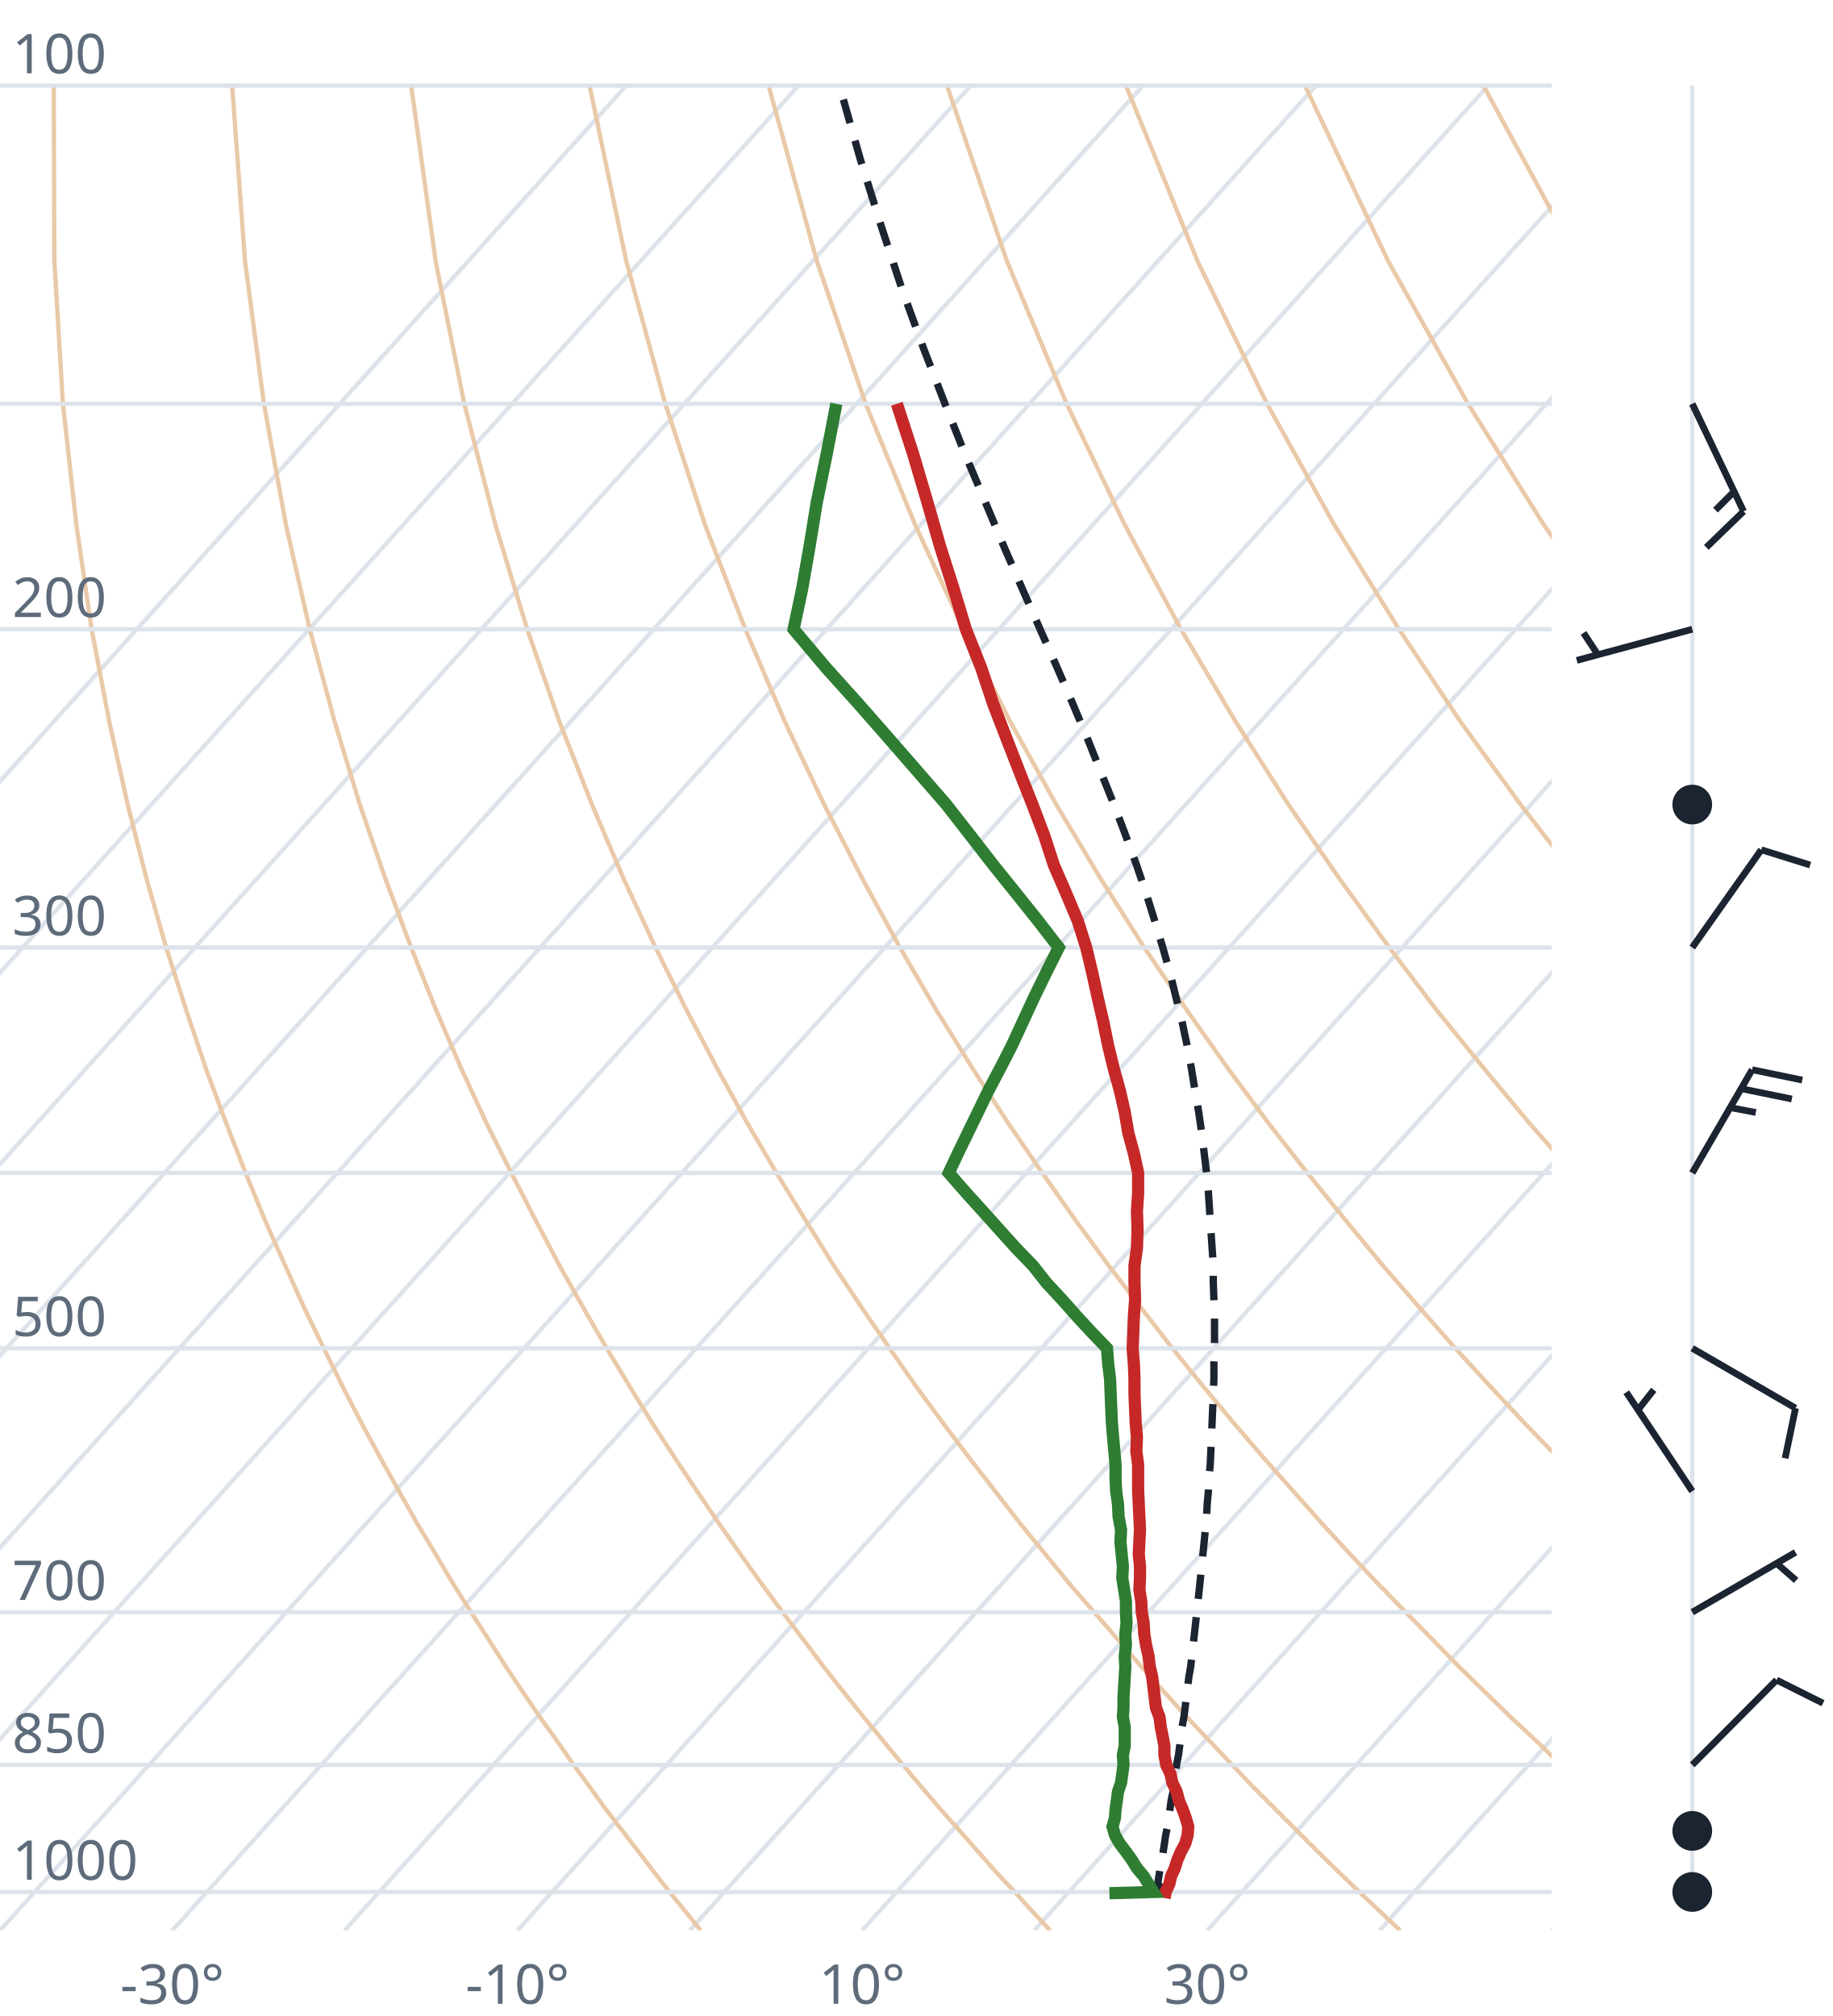
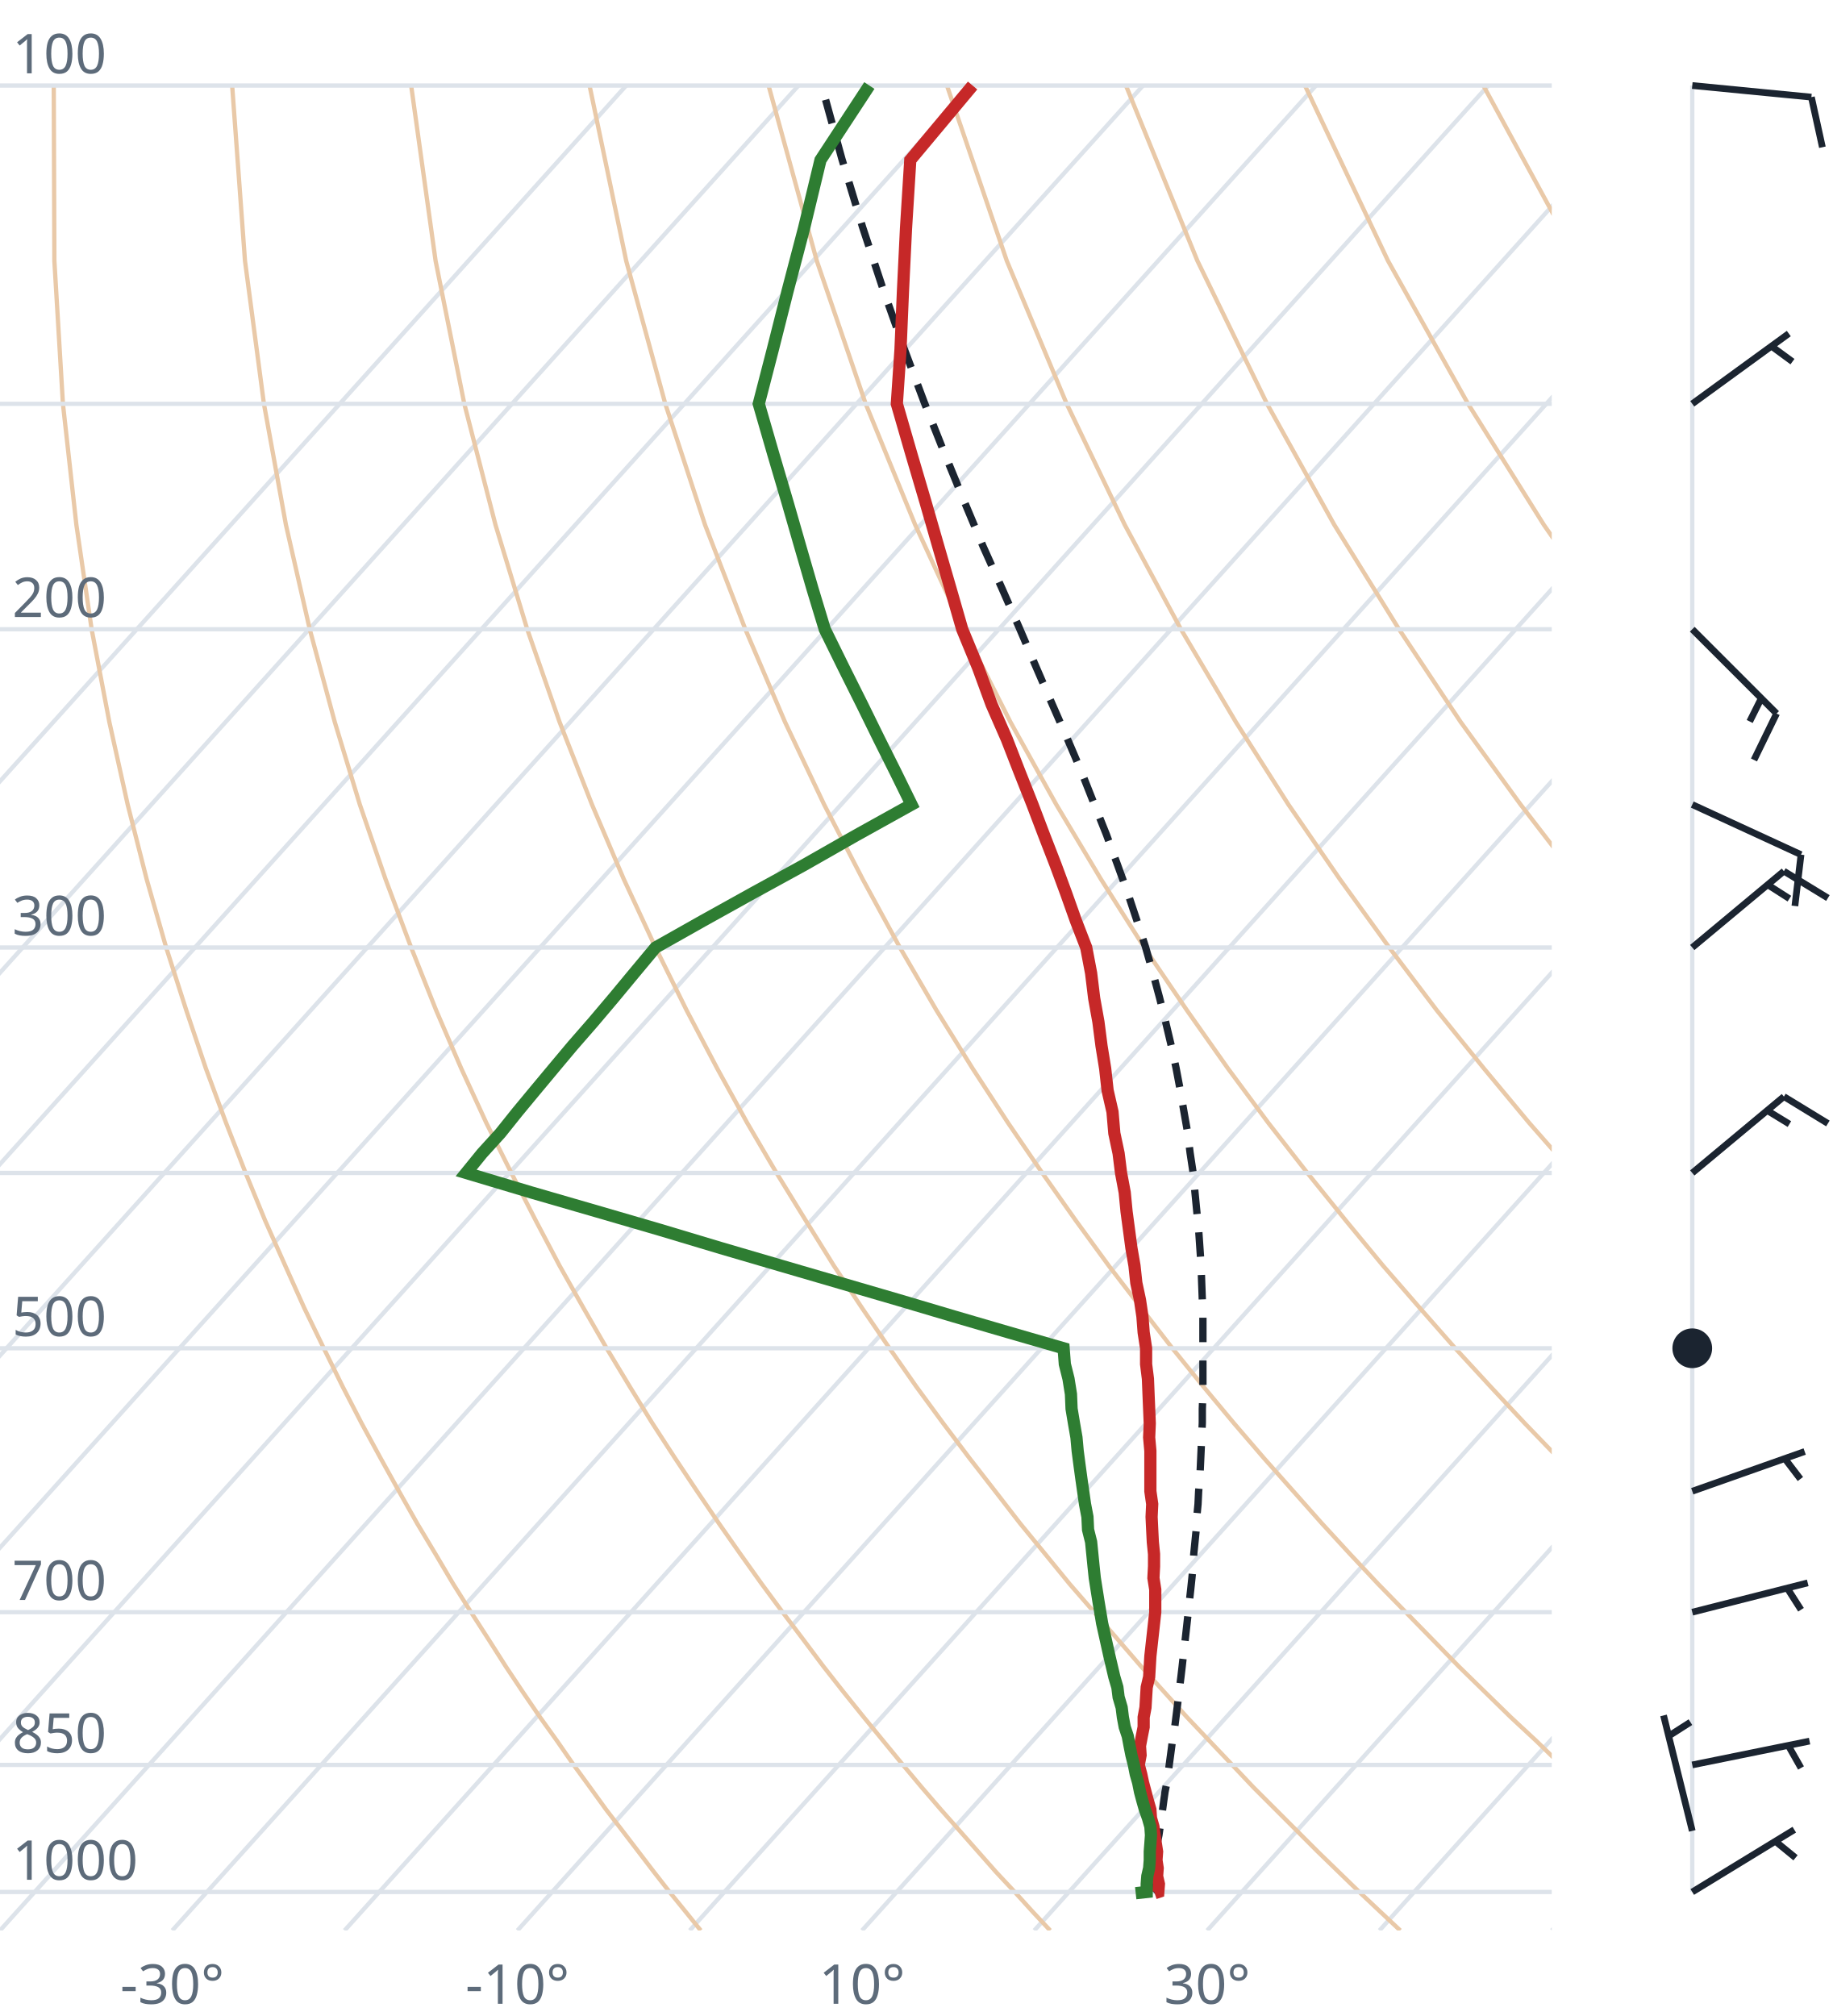
<svg xmlns="http://www.w3.org/2000/svg" viewBox="0 0 300 330" font-family="system-ui,sans-serif" font-size="9">
  <style>.g{stroke:#dde3ea;stroke-width:.7;fill:none}.ad{stroke:#e9c9a8;stroke-width:.7;fill:none}.t{stroke:#c62828;stroke-width:2;fill:none}.d{stroke:#2e7d32;stroke-width:2;fill:none}.pc{stroke:#1b2430;stroke-width:1.2;stroke-dasharray:4 3;fill:none}.barb{stroke:#1b2430;stroke-width:1.1;fill:#1b2430}text{fill:#5d6b7a}</style>
  <clipPath id="c">
    <rect x="0" y="0" width="254" height="316.0" />
  </clipPath>
  <g clip-path="url(#c)">
    <line class="g" x1="-169.3" y1="316.0" x2="102.5" y2="14.0" />
    <line class="g" x1="-141.1" y1="316.0" x2="130.7" y2="14.0" />
    <line class="g" x1="-112.9" y1="316.0" x2="158.9" y2="14.0" />
    <line class="g" x1="-84.7" y1="316.0" x2="187.1" y2="14.0" />
    <line class="g" x1="-56.4" y1="316.0" x2="215.4" y2="14.0" />
    <line class="g" x1="-28.2" y1="316.0" x2="243.6" y2="14.0" />
    <line class="g" x1="0.0" y1="316.0" x2="271.8" y2="14.0" />
    <line class="g" x1="28.2" y1="316.0" x2="300.0" y2="14.0" />
    <line class="g" x1="56.4" y1="316.0" x2="328.2" y2="14.0" />
    <line class="g" x1="84.7" y1="316.0" x2="356.5" y2="14.0" />
    <line class="g" x1="112.9" y1="316.0" x2="384.7" y2="14.0" />
    <line class="g" x1="141.1" y1="316.0" x2="412.9" y2="14.0" />
    <line class="g" x1="169.3" y1="316.0" x2="441.1" y2="14.0" />
    <line class="g" x1="197.6" y1="316.0" x2="469.4" y2="14.0" />
    <line class="g" x1="225.8" y1="316.0" x2="497.6" y2="14.0" />
    <line class="g" x1="254.0" y1="316.0" x2="525.8" y2="14.0" />
    <path class="ad" d="M114.7,316.0L112.2,312.9L109.6,309.7L107.1,306.5L104.5,303.1L101.9,299.7L99.2,296.2L96.6,292.6L93.9,288.9L91.2,285.0L88.4,281.1L85.6,277.0L82.8,272.8L80.0,268.4L77.1,263.9L74.2,259.3L71.3,254.4L68.3,249.4L65.3,244.1L62.3,238.7L59.2,233.0L56.1,227.0L53.0,220.7L49.8,214.1L46.7,207.2L43.4,199.8L40.2,192.0L37.0,183.8L33.7,174.9L30.5,165.4L27.2,155.1L24.0,143.9L20.9,131.7L17.9,118.2L15.0,103.0L12.5,85.9L10.3,66.1L8.9,42.7L8.8,14.0" />
    <path class="ad" d="M171.9,316.0L169.0,312.9L166.1,309.7L163.1,306.5L160.1,303.1L157.1,299.7L154.0,296.2L150.9,292.6L147.8,288.9L144.6,285.0L141.4,281.1L138.1,277.0L134.8,272.8L131.5,268.4L128.1,263.9L124.7,259.3L121.2,254.4L117.7,249.4L114.1,244.1L110.5,238.7L106.8,233.0L103.1,227.0L99.3,220.7L95.5,214.1L91.6,207.2L87.7,199.8L83.7,192.0L79.6,183.8L75.5,174.9L71.4,165.4L67.3,155.1L63.1,143.9L58.9,131.7L54.8,118.2L50.7,103.0L46.8,85.9L43.2,66.1L40.1,42.7L38.0,14.0" />
    <path class="ad" d="M229.2,316.0L225.9,312.9L222.5,309.7L219.2,306.5L215.7,303.1L212.3,299.7L208.8,296.2L205.2,292.6L201.7,288.9L198.0,285.0L194.3,281.1L190.6,277.0L186.8,272.8L183.0,268.4L179.1,263.9L175.1,259.3L171.1,254.4L167.0,249.4L162.9,244.1L158.7,238.7L154.4,233.0L150.0,227.0L145.6,220.7L141.1,214.1L136.5,207.2L131.9,199.8L127.1,192.0L122.3,183.8L117.4,174.9L112.4,165.4L107.3,155.1L102.1,143.9L96.9,131.7L91.6,118.2L86.3,103.0L81.1,85.9L76.0,66.1L71.3,42.7L67.3,14.0" />
    <path class="ad" d="M286.4,316.0L282.7,312.9L279.0,309.7L275.2,306.5L271.4,303.1L267.5,299.7L263.6,296.2L259.6,292.6L255.5,288.9L251.5,285.0L247.3,281.1L243.1,277.0L238.8,272.8L234.5,268.4L230.1,263.9L225.6,259.3L221.0,254.4L216.4,249.4L211.7,244.1L206.9,238.7L202.0,233.0L197.0,227.0L191.9,220.7L186.8,214.1L181.5,207.2L176.1,199.8L170.6,192.0L165.0,183.8L159.2,174.9L153.3,165.4L147.3,155.1L141.2,143.9L134.9,131.7L128.5,118.2L122.0,103.0L115.4,85.9L108.9,66.1L102.5,42.7L96.5,14.0" />
    <path class="ad" d="M343.6,316.0L339.5,312.9L335.4,309.7L331.2,306.5L327.0,303.1L322.7,299.7L318.3,296.2L313.9,292.6L309.4,288.9L304.9,285.0L300.3,281.1L295.6,277.0L290.8,272.8L286.0,268.4L281.0,263.9L276.0,259.3L270.9,254.4L265.7,249.4L260.5,244.1L255.1,238.7L249.6,233.0L244.0,227.0L238.2,220.7L232.4,214.1L226.4,207.2L220.3,199.8L214.0,192.0L207.6,183.8L201.0,174.9L194.3,165.4L187.3,155.1L180.2,143.9L172.9,131.7L165.4,118.2L157.7,103.0L149.8,85.9L141.7,66.1L133.7,42.7L125.8,14.0" />
    <path class="ad" d="M400.9,316.0L396.4,312.9L391.9,309.7L387.3,306.5L382.6,303.1L377.9,299.7L373.1,296.2L368.2,292.6L363.3,288.9L358.3,285.0L353.2,281.1L348.1,277.0L342.8,272.8L337.5,268.4L332.0,263.9L326.5,259.3L320.9,254.4L315.1,249.4L309.2,244.1L303.3,238.7L297.2,233.0L290.9,227.0L284.6,220.7L278.0,214.1L271.4,207.2L264.5,199.8L257.5,192.0L250.3,183.8L242.9,174.9L235.2,165.4L227.4,155.1L219.3,143.9L210.9,131.7L202.3,118.2L193.3,103.0L184.1,85.9L174.6,66.1L164.8,42.7L155.0,14.0" />
    <path class="ad" d="M458.1,316.0L453.2,312.9L448.3,309.7L443.3,306.5L438.2,303.1L433.1,299.7L427.9,296.2L422.6,292.6L417.2,288.9L411.7,285.0L406.2,281.1L400.5,277.0L394.8,272.8L389.0,268.4L383.0,263.9L376.9,259.3L370.8,254.4L364.5,249.4L358.0,244.1L351.5,238.7L344.8,233.0L337.9,227.0L330.9,220.7L323.7,214.1L316.3,207.2L308.7,199.8L300.9,192.0L292.9,183.8L284.7,174.9L276.2,165.4L267.4,155.1L258.3,143.9L248.9,131.7L239.1,118.2L229.0,103.0L218.4,85.9L207.4,66.1L196.0,42.7L184.3,14.0" />
    <path class="ad" d="M515.3,316.0L510.1,312.9L504.7,309.7L499.3,306.5L493.9,303.1L488.3,299.7L482.7,296.2L476.9,292.6L471.1,288.9L465.2,285.0L459.2,281.1L453.0,277.0L446.8,272.8L440.5,268.4L434.0,263.9L427.4,259.3L420.7,254.4L413.8,249.4L406.8,244.1L399.7,238.7L392.4,233.0L384.9,227.0L377.2,220.7L369.3,214.1L361.2,207.2L352.9,199.8L344.4,192.0L335.6,183.8L326.5,174.9L317.1,165.4L307.4,155.1L297.4,143.9L286.9,131.7L276.0,118.2L264.6,103.0L252.7,85.9L240.3,66.1L227.2,42.7L213.6,14.0" />
    <path class="ad" d="M572.6,316.0L566.9,312.9L561.2,309.7L555.4,306.5L549.5,303.1L543.5,299.7L537.4,296.2L531.3,292.6L525.0,288.9L518.6,285.0L512.1,281.1L505.5,277.0L498.8,272.8L491.9,268.4L485.0,263.9L477.9,259.3L470.6,254.4L463.2,249.4L455.6,244.1L447.9,238.7L439.9,233.0L431.8,227.0L423.5,220.7L415.0,214.1L406.2,207.2L397.2,199.8L387.9,192.0L378.3,183.8L368.4,174.9L358.1,165.4L347.5,155.1L336.4,143.9L324.9,131.7L312.9,118.2L300.3,103.0L287.1,85.9L273.1,66.1L258.4,42.7L242.8,14.0" />
    <path class="ad" d="M629.8,316.0L623.8,312.9L617.6,309.7L611.4,306.5L605.1,303.1L598.7,299.7L592.2,296.2L585.6,292.6L578.9,288.9L572.0,285.0L565.1,281.1L558.0,277.0L550.8,272.8L543.4,268.4L536.0,263.9L528.3,259.3L520.5,254.4L512.5,249.4L504.4,244.1L496.1,238.7L487.5,233.0L478.8,227.0L469.8,220.7L460.6,214.1L451.1,207.2L441.4,199.8L431.3,192.0L420.9,183.8L410.2,174.9L399.1,165.4L387.5,155.1L375.5,143.9L362.9,131.7L349.8,118.2L335.9,103.0L321.4,85.9L306.0,66.1L289.6,42.7L272.1,14.0" />
    <line class="g" x1="0" y1="309.7" x2="254" y2="309.7" />
    <line class="g" x1="0" y1="288.9" x2="254" y2="288.9" />
    <line class="g" x1="0" y1="263.9" x2="254" y2="263.9" />
    <line class="g" x1="0" y1="220.7" x2="254" y2="220.7" />
    <line class="g" x1="0" y1="192.0" x2="254" y2="192.0" />
    <line class="g" x1="0" y1="155.1" x2="254" y2="155.1" />
    <line class="g" x1="0" y1="103.0" x2="254" y2="103.0" />
    <line class="g" x1="0" y1="66.1" x2="254" y2="66.1" />
    <line class="g" x1="0" y1="14.0" x2="254" y2="14.0" />
-     <path class="pc" d="M190.8,309.7L189.5,308.4L189.5,308.4L189.7,307.1L189.9,305.8L190.2,304.5L190.4,303.1L190.6,301.8L190.8,300.4L191.1,299.0L191.3,297.6L191.5,296.2L191.7,294.7L192.0,293.3L192.2,291.8L192.4,290.3L192.6,288.8L192.9,287.3L193.1,285.8L193.3,284.2L193.5,282.6L193.8,281.0L194.0,279.4L194.2,277.8L194.4,276.1L194.6,274.5L194.9,272.8L195.1,271.0L195.3,269.3L195.5,267.5L195.7,265.7L195.9,263.9L196.1,262.0L196.3,260.2L196.5,258.3L196.7,256.3L196.9,254.4L197.1,252.4L197.3,250.4L197.5,248.3L197.6,246.2L197.8,244.1L197.9,241.9L198.1,239.7L198.2,237.5L198.3,235.2L198.4,232.9L198.5,230.6L198.6,228.2L198.7,225.7L198.7,223.2L198.8,220.7L198.8,218.1L198.8,215.4L198.7,212.7L198.6,210.0L198.6,207.1L198.4,204.2L198.2,201.3L198.0,198.3L197.8,195.2L197.5,192.0L197.1,188.7L196.7,185.4L196.2,182.0L195.6,178.5L195.0,174.8L194.3,171.1L193.5,167.3L192.5,163.3L191.5,159.2L190.3,155.0L189.0,150.7L187.6,146.2L186.0,141.5L184.2,136.6L182.3,131.6L180.2,126.4L178.0,120.9L175.6,115.2L173.0,109.2L170.2,102.9L167.3,96.3L164.3,89.4L161.2,82.0L157.9,74.2L154.6,65.9L151.2,57.1L147.7,47.5L144.3,37.2L140.8,26.0L137.4,14.0" />
-     <path class="t" d="M191.8,309.9L190.8,309.7L191.4,308.4L191.7,307.1L192.3,305.8L192.7,304.5L193.3,303.1L194.0,301.8L194.4,300.4L194.5,299.0L194.1,297.6L193.6,296.2L193.0,294.8L192.6,293.3L191.9,291.8L191.6,290.4L190.9,288.9L190.6,287.3L190.6,285.8L190.3,284.2L190.0,282.7L189.8,281.1L189.2,279.5L189.0,277.8L188.8,276.2L188.6,274.5L188.2,272.8L188.0,271.1L187.6,269.3L187.3,267.5L187.2,265.7L186.9,263.9L186.8,262.1L186.5,260.2L186.6,258.3L186.6,256.4L186.4,254.4L186.5,252.4L186.6,250.4L186.5,248.3L186.4,246.2L186.3,244.1L186.3,242.0L186.3,239.8L186.0,237.5L186.1,235.3L185.9,233.0L185.8,230.6L185.7,228.2L185.7,225.7L185.6,223.3L185.4,220.7L185.5,218.1L185.6,215.5L185.8,212.8L185.7,210.0L185.7,207.2L186.1,204.3L186.2,201.3L186.1,198.3L186.3,195.2L186.3,192.0L185.6,188.8L184.7,185.5L184.1,182.0L183.3,178.5L182.3,174.9L181.4,171.2L180.6,167.3L179.7,163.4L178.8,159.3L177.8,155.1L176.4,150.7L174.5,146.2L172.5,141.6L170.9,136.7L169.0,131.7L166.9,126.4L164.8,121.0L162.6,115.3L160.6,109.3L158.1,103.0L156.1,96.4L153.9,89.5L151.8,82.2L149.5,74.4L146.8,66.1" />
-     <path class="d" d="M181.6,309.9L188.8,309.7L188.0,308.4L187.2,307.1L186.1,305.8L185.3,304.5L184.3,303.1L183.3,301.8L182.5,300.4L182.1,299.0L182.5,297.6L182.6,296.2L182.8,294.8L183.0,293.3L183.5,291.8L183.7,290.4L183.9,288.9L183.8,287.3L184.1,285.8L184.1,284.2L184.1,282.7L183.8,281.1L183.9,279.5L183.9,277.8L184.0,276.2L184.1,274.5L184.2,272.8L184.1,271.1L184.3,269.3L184.2,267.5L184.4,265.7L184.3,263.9L184.3,262.1L184.0,260.2L183.7,258.3L183.8,256.4L183.6,254.4L183.4,252.4L183.5,250.4L183.1,248.3L183.0,246.2L182.7,244.1L182.6,242.0L182.6,239.8L182.4,237.5L182.2,235.3L182.0,233.0L181.9,230.6L181.8,228.2L181.7,225.7L181.4,223.3L181.2,220.7L178.7,218.1L176.3,215.5L173.9,212.8L171.3,210.0L169.1,207.2L166.3,204.3L163.6,201.3L160.9,198.3L158.1,195.2L155.3,192.0L156.8,188.8L158.4,185.5L160.1,182.0L161.8,178.5L163.7,174.9L165.6,171.2L167.4,167.3L169.2,163.4L171.2,159.3L173.3,155.1L169.9,150.7L166.3,146.2L162.6,141.6L158.8,136.7L154.9,131.7L150.3,126.4L145.6,121.0L140.6,115.3L135.2,109.3L129.9,103.0L131.3,96.4L132.5,89.5L133.7,82.2L135.3,74.4L136.9,66.1" />
+     <path class="pc" d="M189.6,309.7L188.4,308.4L188.4,308.4L188.6,307.1L188.8,305.8L189.0,304.5L189.2,303.1L189.4,301.8L189.7,300.4L189.9,299.0L190.1,297.6L190.3,296.2L190.5,294.7L190.7,293.3L191.0,291.8L191.2,290.3L191.4,288.8L191.6,287.3L191.8,285.8L192.0,284.2L192.3,282.6L192.5,281.0L192.7,279.4L192.9,277.8L193.1,276.1L193.3,274.5L193.5,272.8L193.7,271.0L193.9,269.3L194.1,267.5L194.3,265.7L194.5,263.9L194.7,262.0L194.9,260.2L195.1,258.3L195.3,256.3L195.4,254.4L195.6,252.4L195.8,250.4L195.9,248.3L196.1,246.2L196.2,244.1L196.4,241.9L196.5,239.7L196.6,237.5L196.7,235.2L196.8,232.9L196.8,230.6L196.9,228.1L196.9,225.7L196.9,223.2L196.9,220.7L196.9,218.1L196.9,215.4L196.8,212.7L196.7,210.0L196.6,207.1L196.4,204.2L196.2,201.3L195.9,198.3L195.6,195.2L195.3,192.0L194.8,188.7L194.4,185.4L193.8,182.0L193.2,178.5L192.5,174.8L191.7,171.1L190.8,167.3L189.8,163.3L188.7,159.2L187.5,155.0L186.1,150.7L184.6,146.2L182.9,141.5L181.1,136.6L179.1,131.6L177.0,126.3L174.7,120.9L172.2,115.2L169.6,109.2L166.9,102.9L164.0,96.3L160.9,89.4L157.8,82.0L154.6,74.2L151.3,65.9L148.0,57.1L144.6,47.5L141.2,37.2L137.8,26.0L134.5,14.0" />
+     <path class="t" d="M189.0,309.9L189.6,309.7L189.7,308.4L189.4,307.1L189.5,305.8L189.3,304.5L189.4,303.1L189.2,301.8L189.0,300.4L188.8,299.0L188.4,297.6L188.3,296.2L187.9,294.8L187.5,293.3L187.1,291.8L186.8,290.4L186.4,288.9L186.7,287.3L186.6,285.8L186.9,284.2L187.2,282.7L187.2,281.1L187.5,279.5L187.6,277.8L187.7,276.2L188.1,274.5L188.2,272.8L188.3,271.1L188.5,269.3L188.7,267.5L188.9,265.7L189.1,263.9L189.1,262.1L189.1,260.2L188.8,258.3L188.9,256.4L188.9,254.4L188.7,252.4L188.6,250.4L188.5,248.3L188.6,246.2L188.3,244.1L188.3,242.0L188.3,239.8L188.3,237.5L188.1,235.3L188.2,233.0L188.1,230.6L188.0,228.2L187.9,225.7L187.6,223.3L187.6,220.7L187.2,218.1L187.0,215.5L186.6,212.8L186.0,210.0L185.7,207.2L185.2,204.3L184.8,201.3L184.4,198.3L184.1,195.2L183.5,192.0L183.1,188.8L182.4,185.5L182.1,182.0L181.3,178.5L180.9,174.9L180.3,171.2L179.8,167.3L179.1,163.4L178.6,159.3L177.8,155.1L176.1,150.7L174.5,146.2L172.8,141.6L170.9,136.7L169.0,131.7L166.9,126.4L164.8,121.0L162.3,115.3L160.1,109.3L157.5,103.0L155.6,96.4L153.6,89.5L151.5,82.2L149.2,74.4L146.8,66.1L147.4,57.2L147.8,47.7L148.3,37.4L149.0,26.2L159.2,14.0" />
+     <path class="d" d="M185.9,309.9L187.7,309.7L187.7,308.4L187.8,307.1L188.1,305.8L188.2,304.5L188.2,303.1L188.3,301.8L188.4,300.4L188.3,299.0L187.9,297.6L187.4,296.2L187.0,294.8L186.6,293.3L186.3,291.8L185.9,290.4L185.6,288.9L185.2,287.3L184.9,285.8L184.6,284.2L184.1,282.7L183.8,281.1L183.6,279.5L183.1,277.8L182.9,276.2L182.4,274.5L182.0,272.8L181.6,271.1L181.2,269.3L180.8,267.5L180.4,265.7L180.1,263.9L179.8,262.1L179.5,260.2L179.2,258.3L179.0,256.4L178.8,254.4L178.6,252.4L178.1,250.4L178.0,248.3L177.6,246.2L177.3,244.1L177.0,242.0L176.7,239.8L176.4,237.5L176.2,235.3L175.8,233.0L175.4,230.6L175.3,228.2L174.9,225.7L174.3,223.3L174.1,220.7L165.1,218.1L156.2,215.5L147.1,212.8L137.5,210.0L127.9,207.2L118.0,204.3L108.0,201.3L97.7,198.3L87.0,195.2L76.3,192.0L78.9,188.8L81.9,185.5L84.7,182.0L87.6,178.5L90.6,174.9L93.7,171.2L97.1,167.3L100.4,163.4L103.8,159.3L107.3,155.1L115.1,150.7L123.2,146.2L131.6,141.6L140.2,136.7L149.2,131.7L146.6,126.4L143.9,121.0L141.1,115.3L138.1,109.3L135.0,103.0L133.0,96.4L131.0,89.5L128.9,82.2L126.6,74.4L124.2,66.1L126.5,57.2L128.9,47.7L131.6,37.4L134.3,26.2L142.3,14.0" />
  </g>
  <text x="2" y="307.7">1000</text>
  <text x="2" y="286.9">850</text>
  <text x="2" y="261.9">700</text>
  <text x="2" y="218.7">500</text>
  <text x="2" y="153.1">300</text>
  <text x="2" y="101.0">200</text>
  <text x="2" y="12.0">100</text>
  <text x="28.2" y="328" text-anchor="middle">-30°</text>
  <text x="84.7" y="328" text-anchor="middle">-10°</text>
  <text x="141.1" y="328" text-anchor="middle">10°</text>
  <text x="197.6" y="328" text-anchor="middle">30°</text>
  <line class="g" x1="277.0" y1="309.7" x2="277.0" y2="14.0" />
-   <circle class="barb" cx="277.0" cy="309.7" r="2.7" fill="none" />
-   <circle class="barb" cx="277.0" cy="299.7" r="2.7" fill="none" />
-   <path class="barb" d="M277.0,288.9L290.8,275.0M290.8,275.0L298.4,278.8" />
-   <path class="barb" d="M277.0,263.9L293.9,254.1M290.8,255.9L294.0,258.7" />
-   <path class="barb" d="M277.0,244.1L266.2,227.9M268.1,230.8L270.7,227.5" />
-   <path class="barb" d="M277.0,220.7L293.9,230.5M293.9,230.5L292.2,238.7" />
-   <path class="barb" d="M277.0,192.0L286.8,175.1M286.8,175.1L295.0,176.8M285.0,178.2L293.3,179.9M283.2,181.3L287.4,182.1" />
-   <path class="barb" d="M277.0,155.1L288.3,139.1M288.3,139.1L296.3,141.6" />
-   <circle class="barb" cx="277.0" cy="131.7" r="2.7" fill="none" />
-   <path class="barb" d="M277.0,103.0L258.1,108.1M261.5,107.1L259.2,103.6" />
-   <path class="barb" d="M277.0,66.1L285.4,83.7M285.4,83.7L279.3,89.6M283.8,80.5L280.8,83.5" />
+   <path class="barb" d="M277.0,309.7L293.7,299.5M290.6,301.4L293.9,304.1" />
+   <path class="barb" d="M277.0,299.7L272.3,280.8M273.1,284.2L276.7,281.9" />
+   <path class="barb" d="M277.0,288.9L296.2,285.0M292.7,285.7L294.8,289.4" />
+   <path class="barb" d="M277.0,263.9L295.9,259.1M292.5,259.9L294.8,263.5" />
+   <path class="barb" d="M277.0,244.1L295.4,237.6M292.1,238.7L294.7,242.1" />
+   <circle class="barb" cx="277.0" cy="220.7" r="2.7" fill="none" />
+   <path class="barb" d="M277.0,192.0L292.0,179.5M292.0,179.5L299.2,183.9M289.3,181.8L292.9,184.0" />
+   <path class="barb" d="M277.0,155.1L292.0,142.6M292.0,142.6L299.2,147.0M289.3,144.8L292.9,147.1" />
+   <path class="barb" d="M277.0,131.7L294.8,139.9M294.8,139.9L293.8,148.3" />
+   <path class="barb" d="M277.0,103.0L290.8,116.8M290.8,116.8L287.1,124.4M288.3,114.3L286.4,118.1" />
+   <path class="barb" d="M277.0,66.1L292.8,54.6M290.0,56.7L293.4,59.2" />
+   <path class="barb" d="M277.0,14.0L296.5,15.9M296.5,15.9L298.3,24.1" />
</svg>
